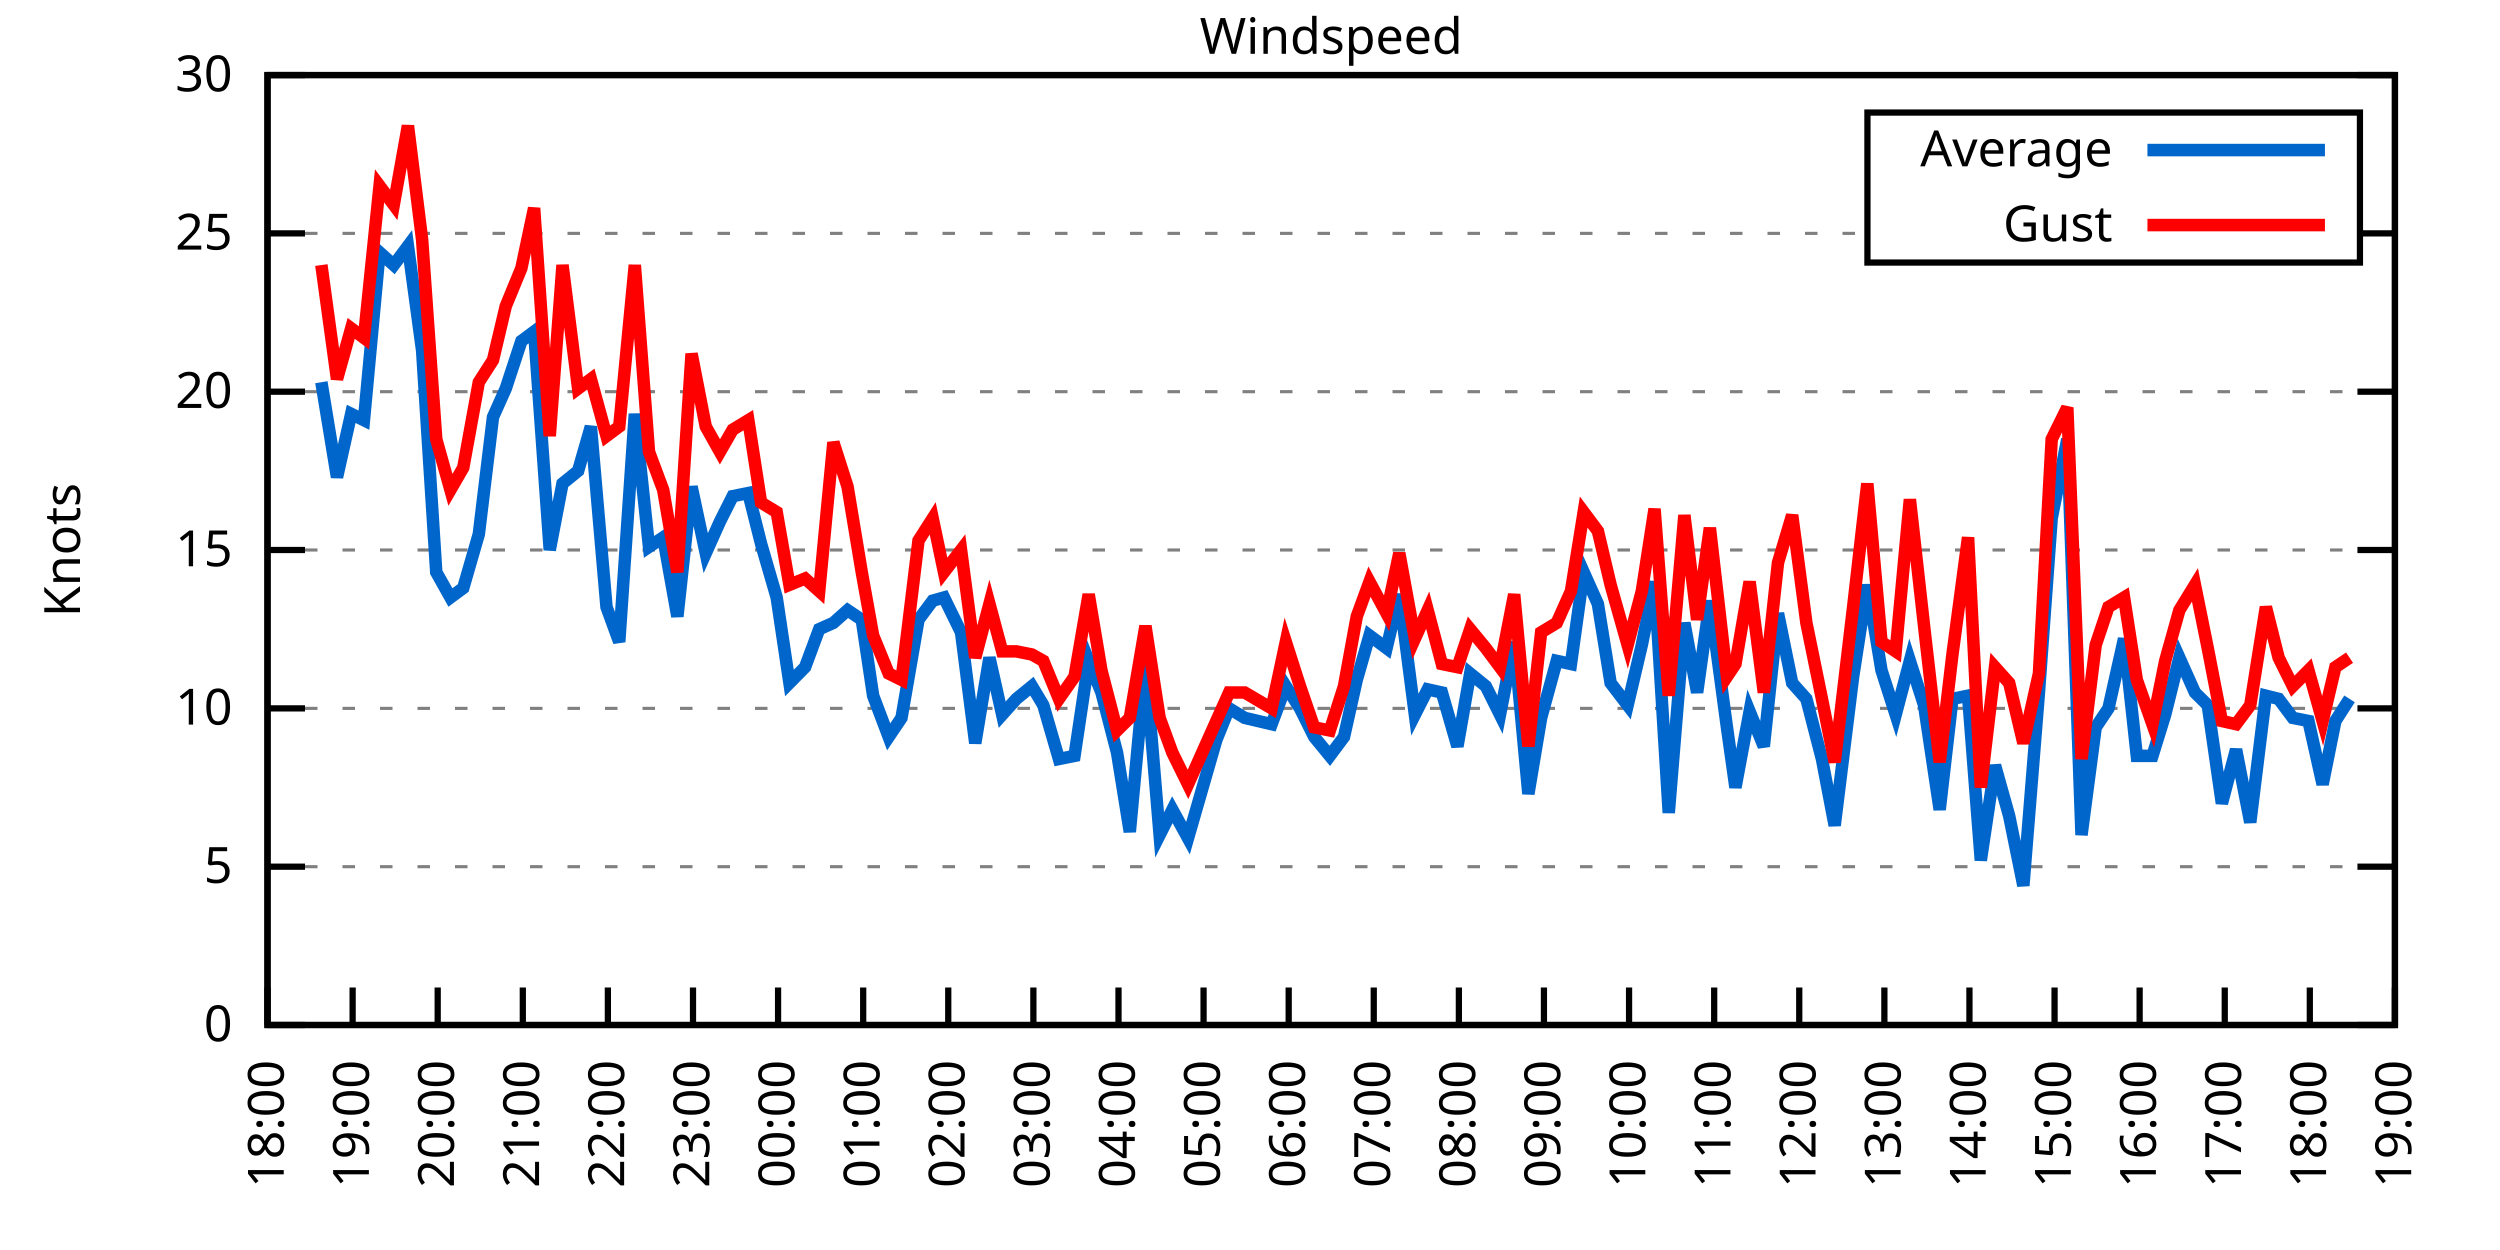
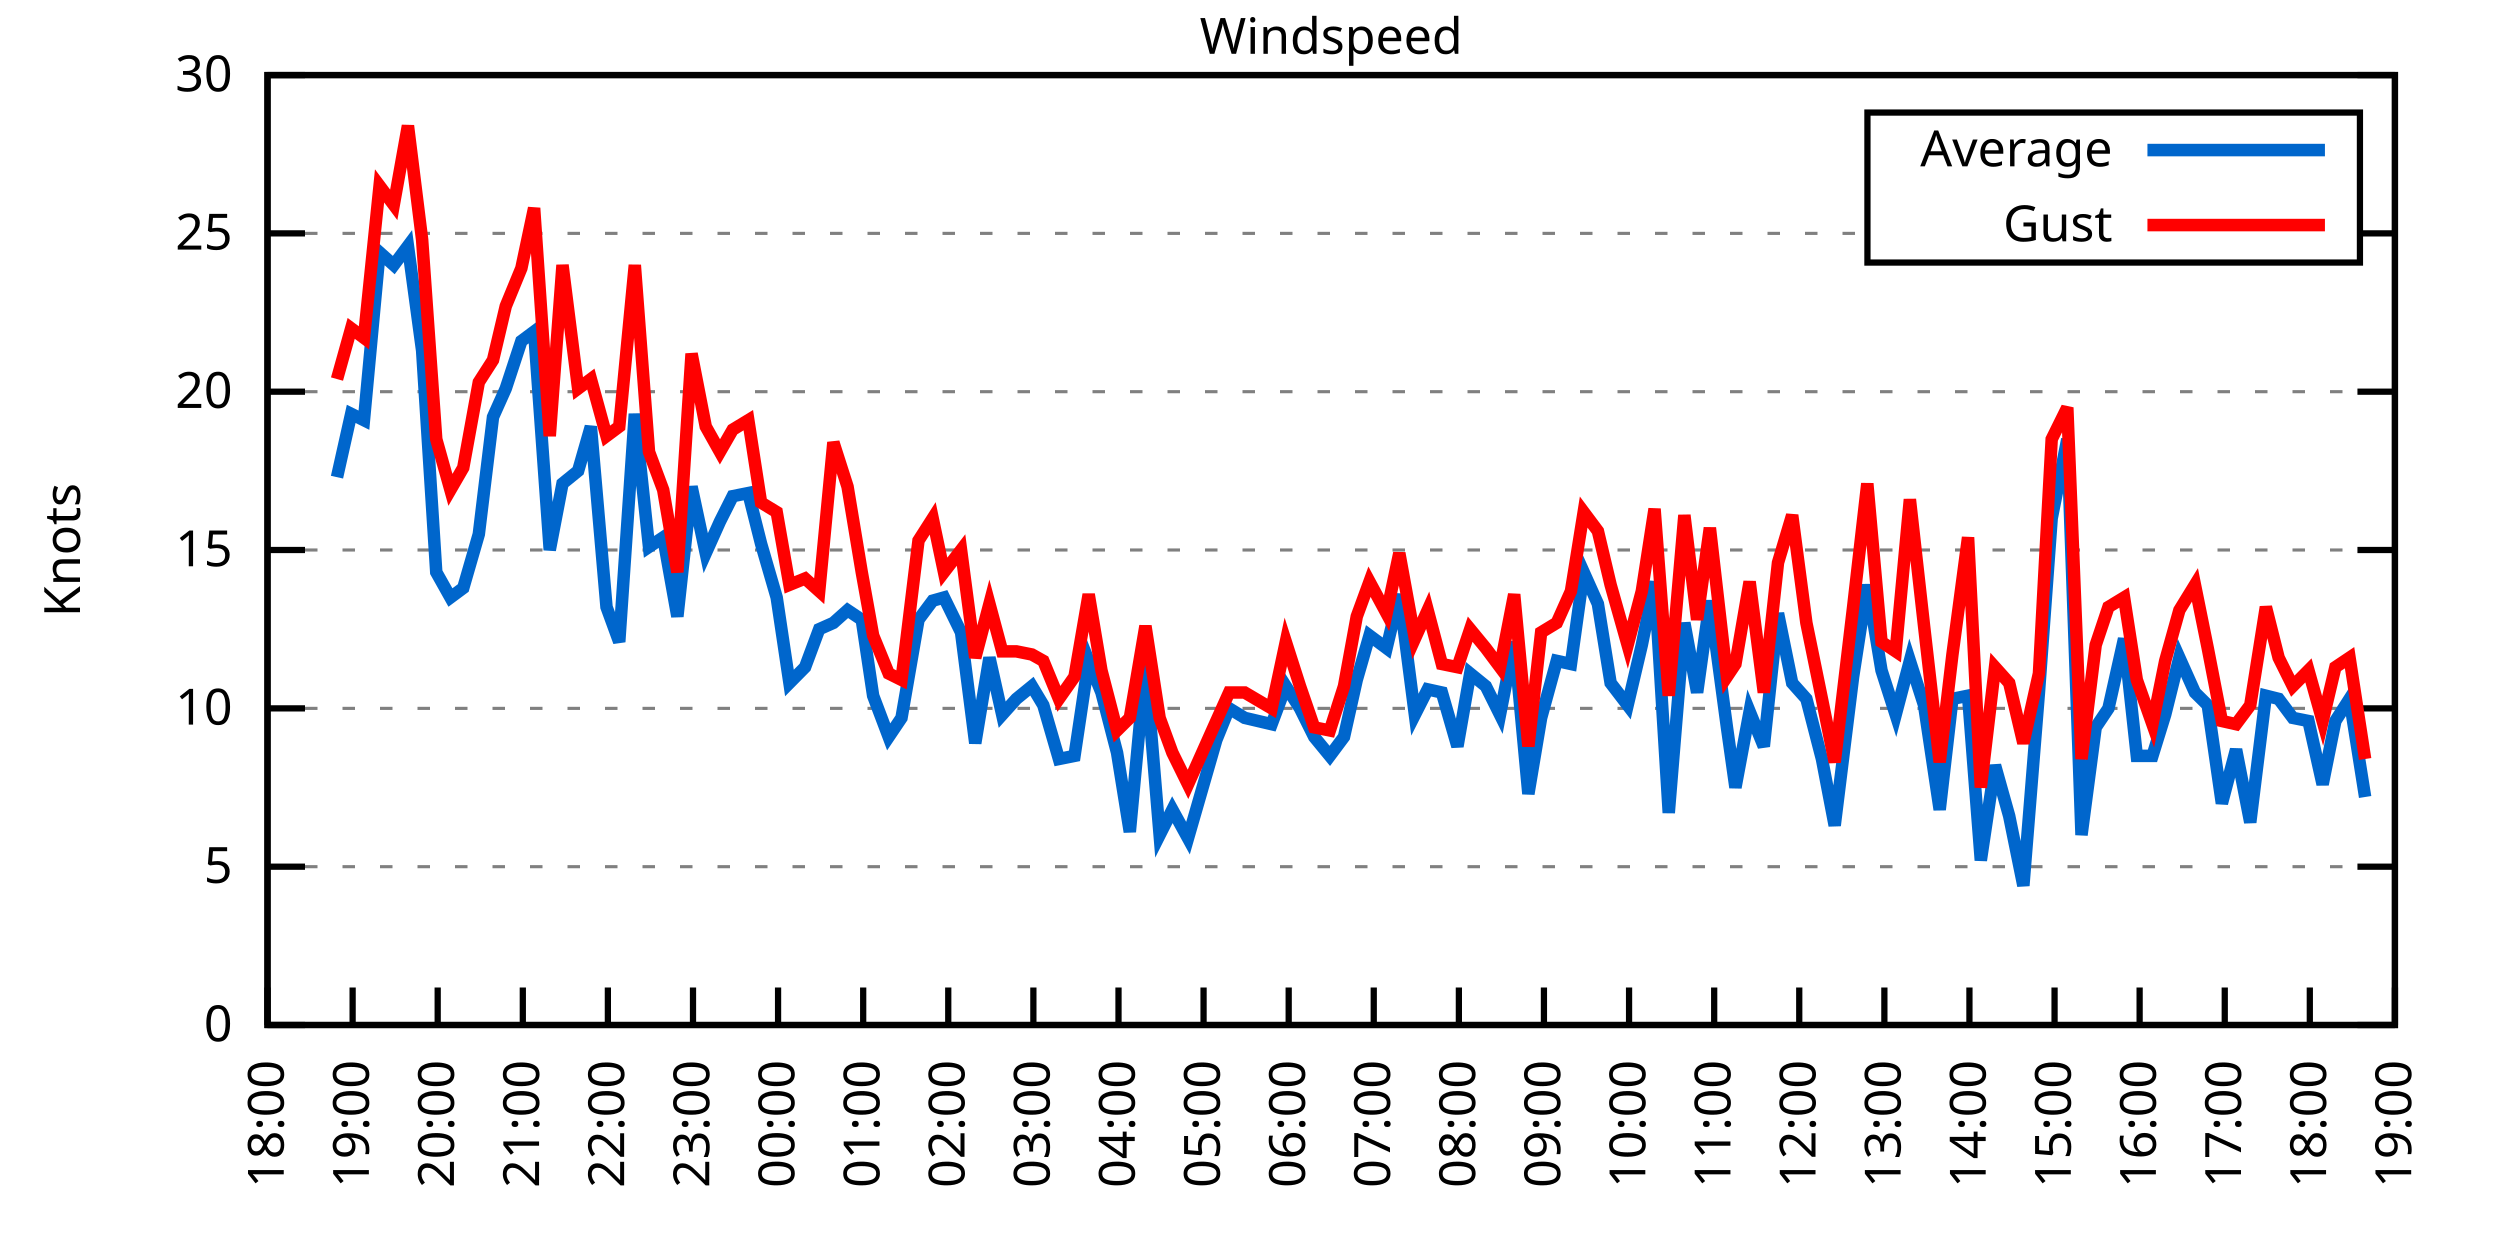
<svg xmlns="http://www.w3.org/2000/svg" xmlns:xlink="http://www.w3.org/1999/xlink" width="400" height="200" viewBox="0 0 400 200">
  <g id="gnuplot_canvas">
    <rect x="0" y="0" width="400" height="200" fill="none" />
    <defs>
      <circle id="gpDot" r="0.5" stroke-width="0.5" stroke="currentColor" />
      <path id="gpPt0" stroke-width="0.333" stroke="currentColor" d="M-1,0 h2 M0,-1 v2" />
      <path id="gpPt1" stroke-width="0.333" stroke="currentColor" d="M-1,-1 L1,1 M1,-1 L-1,1" />
      <path id="gpPt2" stroke-width="0.333" stroke="currentColor" d="M-1,0 L1,0 M0,-1 L0,1 M-1,-1 L1,1 M-1,1 L1,-1" />
      <rect id="gpPt3" stroke-width="0.333" stroke="currentColor" x="-1" y="-1" width="2" height="2" />
      <rect id="gpPt4" stroke-width="0.333" stroke="currentColor" fill="currentColor" x="-1" y="-1" width="2" height="2" />
      <circle id="gpPt5" stroke-width="0.333" stroke="currentColor" cx="0" cy="0" r="1" />
      <use xlink:href="#gpPt5" id="gpPt6" fill="currentColor" stroke="none" />
      <path id="gpPt7" stroke-width="0.333" stroke="currentColor" d="M0,-1.33 L-1.33,0.67 L1.33,0.67 z" />
      <use xlink:href="#gpPt7" id="gpPt8" fill="currentColor" stroke="none" />
      <use xlink:href="#gpPt7" id="gpPt9" stroke="currentColor" transform="rotate(180)" />
      <use xlink:href="#gpPt9" id="gpPt10" fill="currentColor" stroke="none" />
      <use xlink:href="#gpPt3" id="gpPt11" stroke="currentColor" transform="rotate(45)" />
      <use xlink:href="#gpPt11" id="gpPt12" fill="currentColor" stroke="none" />
      <path id="gpPt13" stroke-width="0.333" stroke="currentColor" d="M0,1.330 L1.265,0.411 L0.782,-1.067 L-0.782,-1.076 L-1.265,0.411 z" />
      <use xlink:href="#gpPt13" id="gpPt14" fill="currentColor" stroke="none" />
      <filter id="textbox" filterUnits="objectBoundingBox" x="0" y="0" height="1" width="1">
        <feFlood flood-color="white" flood-opacity="1" result="bgnd" />
        <feComposite in="SourceGraphic" in2="bgnd" operator="atop" />
      </filter>
      <filter id="greybox" filterUnits="objectBoundingBox" x="0" y="0" height="1" width="1">
        <feFlood flood-color="lightgrey" flood-opacity="1" result="grey" />
        <feComposite in="SourceGraphic" in2="grey" operator="atop" />
      </filter>
    </defs>
    <g fill="none" color="white" stroke="currentColor" stroke-width="1.00" stroke-linecap="butt" stroke-linejoin="miter">
</g>
    <g fill="none" color="black" stroke="currentColor" stroke-width="1.00" stroke-linecap="butt" stroke-linejoin="miter">
      <g stroke="none" shape-rendering="crispEdges">
        <polygon fill="rgb(255, 255, 255)" points="42.80,164.00 383.18,164.00 383.18,12.02 42.80,12.02 " />
      </g>
    </g>
    <g fill="none" color="black" stroke="currentColor" stroke-width="1.00" stroke-linecap="butt" stroke-linejoin="miter">
</g>
    <g fill="none" color="black" stroke="black" stroke-width="0.50" stroke-linecap="butt" stroke-linejoin="miter">
</g>
    <g fill="none" color="gray" stroke="currentColor" stroke-width="0.50" stroke-linecap="butt" stroke-linejoin="miter">
      <path stroke="gray" stroke-dasharray="2,4" class="gridline" d="M42.80,164.00 L383.19,164.00  " />
    </g>
    <g fill="none" color="gray" stroke="gray" stroke-width="1.00" stroke-linecap="butt" stroke-linejoin="miter">
</g>
    <g fill="none" color="black" stroke="currentColor" stroke-width="1.00" stroke-linecap="butt" stroke-linejoin="miter">
      <path stroke="black" d="M42.80,164.00 L48.80,164.00 M383.19,164.00 L377.19,164.00  " />
      <g transform="translate(37.20,166.60)" stroke="none" fill="black" font-family="Sans" font-size="8.00" text-anchor="end">
        <text>
          <tspan font-family="Sans"> 0</tspan>
        </text>
      </g>
    </g>
    <g fill="none" color="black" stroke="currentColor" stroke-width="1.00" stroke-linecap="butt" stroke-linejoin="miter">
</g>
    <g fill="none" color="black" stroke="black" stroke-width="0.50" stroke-linecap="butt" stroke-linejoin="miter">
</g>
    <g fill="none" color="gray" stroke="currentColor" stroke-width="0.50" stroke-linecap="butt" stroke-linejoin="miter">
      <path stroke="gray" stroke-dasharray="2,4" class="gridline" d="M42.80,138.67 L383.19,138.67  " />
    </g>
    <g fill="none" color="gray" stroke="gray" stroke-width="1.00" stroke-linecap="butt" stroke-linejoin="miter">
</g>
    <g fill="none" color="black" stroke="currentColor" stroke-width="1.00" stroke-linecap="butt" stroke-linejoin="miter">
      <path stroke="black" d="M42.80,138.67 L48.80,138.67 M383.19,138.67 L377.19,138.67  " />
      <g transform="translate(37.20,141.27)" stroke="none" fill="black" font-family="Sans" font-size="8.00" text-anchor="end">
        <text>
          <tspan font-family="Sans"> 5</tspan>
        </text>
      </g>
    </g>
    <g fill="none" color="black" stroke="currentColor" stroke-width="1.00" stroke-linecap="butt" stroke-linejoin="miter">
</g>
    <g fill="none" color="black" stroke="black" stroke-width="0.50" stroke-linecap="butt" stroke-linejoin="miter">
</g>
    <g fill="none" color="gray" stroke="currentColor" stroke-width="0.50" stroke-linecap="butt" stroke-linejoin="miter">
      <path stroke="gray" stroke-dasharray="2,4" class="gridline" d="M42.80,113.34 L383.19,113.34  " />
    </g>
    <g fill="none" color="gray" stroke="gray" stroke-width="1.00" stroke-linecap="butt" stroke-linejoin="miter">
</g>
    <g fill="none" color="black" stroke="currentColor" stroke-width="1.00" stroke-linecap="butt" stroke-linejoin="miter">
      <path stroke="black" d="M42.80,113.34 L48.80,113.34 M383.19,113.34 L377.19,113.34  " />
      <g transform="translate(37.20,115.94)" stroke="none" fill="black" font-family="Sans" font-size="8.00" text-anchor="end">
        <text>
          <tspan font-family="Sans"> 10</tspan>
        </text>
      </g>
    </g>
    <g fill="none" color="black" stroke="currentColor" stroke-width="1.00" stroke-linecap="butt" stroke-linejoin="miter">
</g>
    <g fill="none" color="black" stroke="black" stroke-width="0.50" stroke-linecap="butt" stroke-linejoin="miter">
</g>
    <g fill="none" color="gray" stroke="currentColor" stroke-width="0.50" stroke-linecap="butt" stroke-linejoin="miter">
      <path stroke="gray" stroke-dasharray="2,4" class="gridline" d="M42.80,88.00 L383.19,88.00  " />
    </g>
    <g fill="none" color="gray" stroke="gray" stroke-width="1.00" stroke-linecap="butt" stroke-linejoin="miter">
</g>
    <g fill="none" color="black" stroke="currentColor" stroke-width="1.00" stroke-linecap="butt" stroke-linejoin="miter">
      <path stroke="black" d="M42.80,88.00 L48.80,88.00 M383.19,88.00 L377.19,88.00  " />
      <g transform="translate(37.20,90.60)" stroke="none" fill="black" font-family="Sans" font-size="8.00" text-anchor="end">
        <text>
          <tspan font-family="Sans"> 15</tspan>
        </text>
      </g>
    </g>
    <g fill="none" color="black" stroke="currentColor" stroke-width="1.00" stroke-linecap="butt" stroke-linejoin="miter">
</g>
    <g fill="none" color="black" stroke="black" stroke-width="0.50" stroke-linecap="butt" stroke-linejoin="miter">
</g>
    <g fill="none" color="gray" stroke="currentColor" stroke-width="0.50" stroke-linecap="butt" stroke-linejoin="miter">
      <path stroke="gray" stroke-dasharray="2,4" class="gridline" d="M42.80,62.67 L383.19,62.67  " />
    </g>
    <g fill="none" color="gray" stroke="gray" stroke-width="1.00" stroke-linecap="butt" stroke-linejoin="miter">
</g>
    <g fill="none" color="black" stroke="currentColor" stroke-width="1.00" stroke-linecap="butt" stroke-linejoin="miter">
      <path stroke="black" d="M42.80,62.67 L48.80,62.67 M383.19,62.67 L377.19,62.67  " />
      <g transform="translate(37.20,65.27)" stroke="none" fill="black" font-family="Sans" font-size="8.00" text-anchor="end">
        <text>
          <tspan font-family="Sans"> 20</tspan>
        </text>
      </g>
    </g>
    <g fill="none" color="black" stroke="currentColor" stroke-width="1.00" stroke-linecap="butt" stroke-linejoin="miter">
</g>
    <g fill="none" color="black" stroke="black" stroke-width="0.50" stroke-linecap="butt" stroke-linejoin="miter">
</g>
    <g fill="none" color="gray" stroke="currentColor" stroke-width="0.50" stroke-linecap="butt" stroke-linejoin="miter">
      <path stroke="gray" stroke-dasharray="2,4" class="gridline" d="M42.80,37.34 L298.79,37.34 M377.59,37.34 L383.19,37.34  " />
    </g>
    <g fill="none" color="gray" stroke="gray" stroke-width="1.00" stroke-linecap="butt" stroke-linejoin="miter">
</g>
    <g fill="none" color="black" stroke="currentColor" stroke-width="1.00" stroke-linecap="butt" stroke-linejoin="miter">
      <path stroke="black" d="M42.80,37.34 L48.80,37.34 M383.19,37.34 L377.19,37.34  " />
      <g transform="translate(37.20,39.94)" stroke="none" fill="black" font-family="Sans" font-size="8.00" text-anchor="end">
        <text>
          <tspan font-family="Sans"> 25</tspan>
        </text>
      </g>
    </g>
    <g fill="none" color="black" stroke="currentColor" stroke-width="1.00" stroke-linecap="butt" stroke-linejoin="miter">
</g>
    <g fill="none" color="black" stroke="black" stroke-width="0.50" stroke-linecap="butt" stroke-linejoin="miter">
</g>
    <g fill="none" color="gray" stroke="currentColor" stroke-width="0.50" stroke-linecap="butt" stroke-linejoin="miter">
      <path stroke="gray" stroke-dasharray="2,4" class="gridline" d="M42.80,12.01 L383.19,12.01  " />
    </g>
    <g fill="none" color="gray" stroke="gray" stroke-width="1.00" stroke-linecap="butt" stroke-linejoin="miter">
</g>
    <g fill="none" color="black" stroke="currentColor" stroke-width="1.00" stroke-linecap="butt" stroke-linejoin="miter">
      <path stroke="black" d="M42.80,12.01 L48.80,12.01 M383.19,12.01 L377.19,12.01  " />
      <g transform="translate(37.20,14.61)" stroke="none" fill="black" font-family="Sans" font-size="8.00" text-anchor="end">
        <text>
          <tspan font-family="Sans"> 30</tspan>
        </text>
      </g>
    </g>
    <g fill="none" color="black" stroke="currentColor" stroke-width="1.00" stroke-linecap="butt" stroke-linejoin="miter">
      <path stroke="black" d="M42.80,164.00 L42.80,158.00  " />
      <g transform="translate(45.40,169.60) rotate(270.00)" stroke="none" fill="black" font-family="Sans" font-size="8.00" text-anchor="end">
        <text>
          <tspan font-family="Sans">18:00</tspan>
        </text>
      </g>
    </g>
    <g fill="none" color="black" stroke="currentColor" stroke-width="1.00" stroke-linecap="butt" stroke-linejoin="miter">
      <path stroke="black" d="M56.42,164.00 L56.42,158.00  " />
      <g transform="translate(59.02,169.60) rotate(270.00)" stroke="none" fill="black" font-family="Sans" font-size="8.00" text-anchor="end">
        <text>
          <tspan font-family="Sans">19:00</tspan>
        </text>
      </g>
    </g>
    <g fill="none" color="black" stroke="currentColor" stroke-width="1.00" stroke-linecap="butt" stroke-linejoin="miter">
      <path stroke="black" d="M70.03,164.00 L70.03,158.00  " />
      <g transform="translate(72.63,169.60) rotate(270.00)" stroke="none" fill="black" font-family="Sans" font-size="8.00" text-anchor="end">
        <text>
          <tspan font-family="Sans">20:00</tspan>
        </text>
      </g>
    </g>
    <g fill="none" color="black" stroke="currentColor" stroke-width="1.00" stroke-linecap="butt" stroke-linejoin="miter">
      <path stroke="black" d="M83.65,164.00 L83.65,158.00  " />
      <g transform="translate(86.25,169.60) rotate(270.00)" stroke="none" fill="black" font-family="Sans" font-size="8.00" text-anchor="end">
        <text>
          <tspan font-family="Sans">21:00</tspan>
        </text>
      </g>
    </g>
    <g fill="none" color="black" stroke="currentColor" stroke-width="1.00" stroke-linecap="butt" stroke-linejoin="miter">
      <path stroke="black" d="M97.26,164.00 L97.26,158.00  " />
      <g transform="translate(99.86,169.60) rotate(270.00)" stroke="none" fill="black" font-family="Sans" font-size="8.00" text-anchor="end">
        <text>
          <tspan font-family="Sans">22:00</tspan>
        </text>
      </g>
    </g>
    <g fill="none" color="black" stroke="currentColor" stroke-width="1.00" stroke-linecap="butt" stroke-linejoin="miter">
      <path stroke="black" d="M110.88,164.00 L110.88,158.00  " />
      <g transform="translate(113.48,169.60) rotate(270.00)" stroke="none" fill="black" font-family="Sans" font-size="8.00" text-anchor="end">
        <text>
          <tspan font-family="Sans">23:00</tspan>
        </text>
      </g>
    </g>
    <g fill="none" color="black" stroke="currentColor" stroke-width="1.00" stroke-linecap="butt" stroke-linejoin="miter">
      <path stroke="black" d="M124.49,164.00 L124.49,158.00  " />
      <g transform="translate(127.09,169.60) rotate(270.00)" stroke="none" fill="black" font-family="Sans" font-size="8.00" text-anchor="end">
        <text>
          <tspan font-family="Sans">00:00</tspan>
        </text>
      </g>
    </g>
    <g fill="none" color="black" stroke="currentColor" stroke-width="1.00" stroke-linecap="butt" stroke-linejoin="miter">
      <path stroke="black" d="M138.11,164.00 L138.11,158.00  " />
      <g transform="translate(140.71,169.60) rotate(270.00)" stroke="none" fill="black" font-family="Sans" font-size="8.00" text-anchor="end">
        <text>
          <tspan font-family="Sans">01:00</tspan>
        </text>
      </g>
    </g>
    <g fill="none" color="black" stroke="currentColor" stroke-width="1.00" stroke-linecap="butt" stroke-linejoin="miter">
      <path stroke="black" d="M151.72,164.00 L151.72,158.00  " />
      <g transform="translate(154.32,169.60) rotate(270.00)" stroke="none" fill="black" font-family="Sans" font-size="8.00" text-anchor="end">
        <text>
          <tspan font-family="Sans">02:00</tspan>
        </text>
      </g>
    </g>
    <g fill="none" color="black" stroke="currentColor" stroke-width="1.00" stroke-linecap="butt" stroke-linejoin="miter">
      <path stroke="black" d="M165.34,164.00 L165.34,158.00  " />
      <g transform="translate(167.94,169.60) rotate(270.00)" stroke="none" fill="black" font-family="Sans" font-size="8.00" text-anchor="end">
        <text>
          <tspan font-family="Sans">03:00</tspan>
        </text>
      </g>
    </g>
    <g fill="none" color="black" stroke="currentColor" stroke-width="1.00" stroke-linecap="butt" stroke-linejoin="miter">
      <path stroke="black" d="M178.96,164.00 L178.96,158.00  " />
      <g transform="translate(181.56,169.60) rotate(270.00)" stroke="none" fill="black" font-family="Sans" font-size="8.00" text-anchor="end">
        <text>
          <tspan font-family="Sans">04:00</tspan>
        </text>
      </g>
    </g>
    <g fill="none" color="black" stroke="currentColor" stroke-width="1.00" stroke-linecap="butt" stroke-linejoin="miter">
      <path stroke="black" d="M192.57,164.00 L192.57,158.00  " />
      <g transform="translate(195.17,169.60) rotate(270.00)" stroke="none" fill="black" font-family="Sans" font-size="8.00" text-anchor="end">
        <text>
          <tspan font-family="Sans">05:00</tspan>
        </text>
      </g>
    </g>
    <g fill="none" color="black" stroke="currentColor" stroke-width="1.00" stroke-linecap="butt" stroke-linejoin="miter">
      <path stroke="black" d="M206.19,164.00 L206.19,158.00  " />
      <g transform="translate(208.79,169.60) rotate(270.00)" stroke="none" fill="black" font-family="Sans" font-size="8.00" text-anchor="end">
        <text>
          <tspan font-family="Sans">06:00</tspan>
        </text>
      </g>
    </g>
    <g fill="none" color="black" stroke="currentColor" stroke-width="1.00" stroke-linecap="butt" stroke-linejoin="miter">
      <path stroke="black" d="M219.80,164.00 L219.80,158.00  " />
      <g transform="translate(222.40,169.60) rotate(270.00)" stroke="none" fill="black" font-family="Sans" font-size="8.00" text-anchor="end">
        <text>
          <tspan font-family="Sans">07:00</tspan>
        </text>
      </g>
    </g>
    <g fill="none" color="black" stroke="currentColor" stroke-width="1.00" stroke-linecap="butt" stroke-linejoin="miter">
      <path stroke="black" d="M233.42,164.00 L233.42,158.00  " />
      <g transform="translate(236.02,169.60) rotate(270.00)" stroke="none" fill="black" font-family="Sans" font-size="8.00" text-anchor="end">
        <text>
          <tspan font-family="Sans">08:00</tspan>
        </text>
      </g>
    </g>
    <g fill="none" color="black" stroke="currentColor" stroke-width="1.00" stroke-linecap="butt" stroke-linejoin="miter">
      <path stroke="black" d="M247.03,164.00 L247.03,158.00  " />
      <g transform="translate(249.63,169.60) rotate(270.00)" stroke="none" fill="black" font-family="Sans" font-size="8.00" text-anchor="end">
        <text>
          <tspan font-family="Sans">09:00</tspan>
        </text>
      </g>
    </g>
    <g fill="none" color="black" stroke="currentColor" stroke-width="1.00" stroke-linecap="butt" stroke-linejoin="miter">
      <path stroke="black" d="M260.65,164.00 L260.65,158.00  " />
      <g transform="translate(263.25,169.60) rotate(270.00)" stroke="none" fill="black" font-family="Sans" font-size="8.00" text-anchor="end">
        <text>
          <tspan font-family="Sans">10:00</tspan>
        </text>
      </g>
    </g>
    <g fill="none" color="black" stroke="currentColor" stroke-width="1.00" stroke-linecap="butt" stroke-linejoin="miter">
      <path stroke="black" d="M274.27,164.00 L274.27,158.00  " />
      <g transform="translate(276.87,169.60) rotate(270.00)" stroke="none" fill="black" font-family="Sans" font-size="8.00" text-anchor="end">
        <text>
          <tspan font-family="Sans">11:00</tspan>
        </text>
      </g>
    </g>
    <g fill="none" color="black" stroke="currentColor" stroke-width="1.00" stroke-linecap="butt" stroke-linejoin="miter">
      <path stroke="black" d="M287.88,164.00 L287.88,158.00  " />
      <g transform="translate(290.48,169.60) rotate(270.00)" stroke="none" fill="black" font-family="Sans" font-size="8.00" text-anchor="end">
        <text>
          <tspan font-family="Sans">12:00</tspan>
        </text>
      </g>
    </g>
    <g fill="none" color="black" stroke="currentColor" stroke-width="1.00" stroke-linecap="butt" stroke-linejoin="miter">
      <path stroke="black" d="M301.50,164.00 L301.50,158.00  " />
      <g transform="translate(304.10,169.60) rotate(270.00)" stroke="none" fill="black" font-family="Sans" font-size="8.00" text-anchor="end">
        <text>
          <tspan font-family="Sans">13:00</tspan>
        </text>
      </g>
    </g>
    <g fill="none" color="black" stroke="currentColor" stroke-width="1.00" stroke-linecap="butt" stroke-linejoin="miter">
      <path stroke="black" d="M315.11,164.00 L315.11,158.00  " />
      <g transform="translate(317.71,169.60) rotate(270.00)" stroke="none" fill="black" font-family="Sans" font-size="8.00" text-anchor="end">
        <text>
          <tspan font-family="Sans">14:00</tspan>
        </text>
      </g>
    </g>
    <g fill="none" color="black" stroke="currentColor" stroke-width="1.00" stroke-linecap="butt" stroke-linejoin="miter">
      <path stroke="black" d="M328.73,164.00 L328.73,158.00  " />
      <g transform="translate(331.33,169.60) rotate(270.00)" stroke="none" fill="black" font-family="Sans" font-size="8.00" text-anchor="end">
        <text>
          <tspan font-family="Sans">15:00</tspan>
        </text>
      </g>
    </g>
    <g fill="none" color="black" stroke="currentColor" stroke-width="1.00" stroke-linecap="butt" stroke-linejoin="miter">
      <path stroke="black" d="M342.34,164.00 L342.34,158.00  " />
      <g transform="translate(344.94,169.60) rotate(270.00)" stroke="none" fill="black" font-family="Sans" font-size="8.00" text-anchor="end">
        <text>
          <tspan font-family="Sans">16:00</tspan>
        </text>
      </g>
    </g>
    <g fill="none" color="black" stroke="currentColor" stroke-width="1.00" stroke-linecap="butt" stroke-linejoin="miter">
      <path stroke="black" d="M355.96,164.00 L355.96,158.00  " />
      <g transform="translate(358.56,169.60) rotate(270.00)" stroke="none" fill="black" font-family="Sans" font-size="8.00" text-anchor="end">
        <text>
          <tspan font-family="Sans">17:00</tspan>
        </text>
      </g>
    </g>
    <g fill="none" color="black" stroke="currentColor" stroke-width="1.00" stroke-linecap="butt" stroke-linejoin="miter">
      <path stroke="black" d="M369.57,164.00 L369.57,158.00  " />
      <g transform="translate(372.17,169.60) rotate(270.00)" stroke="none" fill="black" font-family="Sans" font-size="8.00" text-anchor="end">
        <text>
          <tspan font-family="Sans">18:00</tspan>
        </text>
      </g>
    </g>
    <g fill="none" color="black" stroke="currentColor" stroke-width="1.00" stroke-linecap="butt" stroke-linejoin="miter">
      <path stroke="black" d="M383.19,164.00 L383.19,158.00  " />
      <g transform="translate(385.79,169.60) rotate(270.00)" stroke="none" fill="black" font-family="Sans" font-size="8.00" text-anchor="end">
        <text>
          <tspan font-family="Sans">19:00</tspan>
        </text>
      </g>
    </g>
    <g fill="none" color="black" stroke="currentColor" stroke-width="1.00" stroke-linecap="butt" stroke-linejoin="miter">
</g>
    <g fill="none" color="black" stroke="currentColor" stroke-width="1.00" stroke-linecap="butt" stroke-linejoin="miter">
      <path stroke="black" d="M42.80,12.01 L42.80,164.00 L383.19,164.00 L383.19,12.01 L42.80,12.01 Z  " />
    </g>
    <g fill="none" color="black" stroke="currentColor" stroke-width="1.00" stroke-linecap="butt" stroke-linejoin="miter">
</g>
    <g fill="none" color="black" stroke="currentColor" stroke-width="1.00" stroke-linecap="butt" stroke-linejoin="miter">
      <path stroke="black" d="M298.79,42.01 L298.79,18.01 L377.59,18.01 L377.59,42.01 L298.79,42.01 Z  " />
    </g>
    <g id="Windspeed_plot_1">
      <g fill="none" color="white" stroke="black" stroke-width="2.00" stroke-linecap="butt" stroke-linejoin="miter">
</g>
      <g fill="none" color="black" stroke="currentColor" stroke-width="2.00" stroke-linecap="butt" stroke-linejoin="miter">
        <g transform="translate(337.99,26.61)" stroke="none" fill="black" font-family="Sans" font-size="8.00" text-anchor="end">
          <text>
            <tspan font-family="Sans">Average</tspan>
          </text>
        </g>
      </g>
      <g fill="none" color="black" stroke="currentColor" stroke-width="2.00" stroke-linecap="butt" stroke-linejoin="miter">
-         <path stroke="rgb(  0, 102, 204)" d="M343.59,24.01 L371.99,24.01 M51.42,61.15 L53.92,76.35 L56.19,66.22 L58.23,67.23 L60.73,40.38 L63.00,42.41   L65.27,39.37 L67.54,56.09 L69.80,91.55 L72.07,95.60 L74.12,94.08 L76.61,85.47 L78.88,66.73 L80.92,62.17   L83.42,54.57 L85.46,53.05 L87.96,88.00 L90.00,77.37 L92.50,75.34 L94.54,68.25 L97.04,97.12 L99.08,102.70   L101.57,66.22 L103.84,87.50 L106.11,85.98 L108.38,98.64 L110.65,77.87 L112.92,88.51 L115.19,83.45 L117.23,79.39   L119.73,78.89 L121.77,86.99 L124.27,95.60 L126.31,109.28 L128.81,106.75 L131.07,100.67 L133.34,99.66 L135.61,97.63   L137.88,99.15 L139.70,111.31 L142.19,117.90 L144.24,114.86 L146.96,99.15 L149.23,96.11 L151.04,95.60 L153.77,101.18   L156.04,118.91 L158.31,105.23 L160.35,114.35 L162.62,111.82 L165.11,109.79 L166.93,112.83 L169.43,121.44 L171.92,120.94   L174.19,105.74 L176.23,110.80 L178.73,120.43 L180.77,133.10 L183.27,106.24 L185.54,133.60 L187.58,129.55 L190.08,134.11   L194.61,118.40 L196.66,113.34 L199.15,114.86 L203.46,115.87 L205.73,109.79 L208.00,113.34 L210.27,117.90 L212.77,120.94   L215.04,117.90 L217.08,108.78 L219.12,101.68 L221.85,103.71 L223.89,95.10 L226.38,114.35 L228.43,110.30 L230.70,110.80   L233.19,119.42 L235.23,107.76 L237.73,109.79 L240.00,114.35 L242.27,102.70 L244.54,127.02 L246.58,114.86 L249.08,105.74   L251.35,106.24 L253.39,91.55 L255.66,96.62 L257.70,109.28 L260.42,112.83 L262.69,103.20 L264.73,93.07 L267.00,130.06   L269.50,99.66 L271.54,110.80 L273.58,96.11 L276.31,116.38 L277.67,126.00 L279.94,113.84 L282.21,119.42 L284.48,98.14   L286.75,109.28 L289.02,111.82 L291.51,121.44 L293.55,132.08 L296.50,108.27 L298.77,93.58 L301.04,107.26 L303.31,114.35   L305.58,105.74 L307.85,112.83 L310.35,129.55 L312.39,111.82 L314.89,111.31 L316.93,137.66 L319.20,122.46 L321.47,130.56   L323.74,141.71 L326.23,110.80 L328.27,82.94 L330.77,70.27 L333.04,133.60 L335.31,116.38 L337.35,113.34 L339.85,102.19   L341.89,120.94 L344.39,120.94 L346.43,114.35 L348.70,105.23 L351.19,110.80 L353.24,112.83 L355.50,128.54 L357.77,119.92   L360.04,131.58 L362.54,111.31 L364.58,111.82 L366.85,114.86 L369.35,115.36 L371.62,125.50 L373.66,115.36 L375.93,111.82    " />
+         <path stroke="rgb(  0, 102, 204)" d="M343.59,24.01 L371.99,24.01 M53.92,76.35 L56.19,66.22 L58.23,67.23 L60.73,40.38 L63.00,42.41 L65.27,39.37   L67.54,56.09 L69.80,91.55 L72.07,95.60 L74.12,94.08 L76.61,85.47 L78.88,66.73 L80.92,62.17 L83.42,54.57   L85.46,53.05 L87.96,88.00 L90.00,77.37 L92.50,75.34 L94.54,68.25 L97.04,97.12 L99.08,102.70 L101.57,66.22   L103.84,87.50 L106.11,85.98 L108.38,98.64 L110.65,77.87 L112.92,88.51 L115.19,83.45 L117.23,79.39 L119.73,78.89   L121.77,86.99 L124.27,95.60 L126.31,109.28 L128.81,106.75 L131.07,100.67 L133.34,99.66 L135.61,97.63 L137.88,99.15   L139.70,111.31 L142.19,117.90 L144.24,114.86 L146.96,99.15 L149.23,96.11 L151.04,95.60 L153.77,101.18 L156.04,118.91   L158.31,105.23 L160.35,114.35 L162.62,111.82 L165.11,109.79 L166.93,112.83 L169.43,121.44 L171.92,120.94 L174.19,105.74   L176.23,110.80 L178.73,120.43 L180.77,133.10 L183.27,106.24 L185.54,133.60 L187.58,129.55 L190.08,134.11 L194.61,118.40   L196.66,113.34 L199.15,114.86 L203.46,115.87 L205.73,109.79 L208.00,113.34 L210.27,117.90 L212.77,120.94 L215.04,117.90   L217.08,108.78 L219.12,101.68 L221.85,103.71 L223.89,95.10 L226.38,114.35 L228.43,110.30 L230.70,110.80 L233.19,119.42   L235.23,107.76 L237.73,109.79 L240.00,114.35 L242.27,102.70 L244.54,127.02 L246.58,114.86 L249.08,105.74 L251.35,106.24   L253.39,91.55 L255.66,96.62 L257.70,109.28 L260.42,112.83 L262.69,103.20 L264.73,93.07 L267.00,130.06 L269.50,99.66   L271.54,110.80 L273.58,96.11 L276.31,116.38 L277.67,126.00 L279.94,113.84 L282.21,119.42 L284.48,98.14 L286.75,109.28   L289.02,111.82 L291.51,121.44 L293.55,132.08 L296.50,108.27 L298.77,93.58 L301.04,107.26 L303.31,114.35 L305.58,105.74   L307.85,112.83 L310.35,129.55 L312.39,111.82 L314.89,111.31 L316.93,137.66 L319.20,122.46 L321.47,130.56 L323.74,141.71   L326.23,110.80 L328.27,82.94 L330.77,70.27 L333.04,133.60 L335.31,116.38 L337.35,113.34 L339.85,102.19 L341.89,120.94   L344.39,120.94 L346.43,114.35 L348.70,105.23 L351.19,110.80 L353.24,112.83 L355.50,128.54 L357.77,119.92 L360.04,131.58   L362.54,111.31 L364.58,111.82 L366.85,114.86 L369.35,115.36 L371.62,125.50 L373.66,115.36 L375.93,111.82 L378.42,127.52    " />
      </g>
    </g>
    <g id="Windspeed_plot_2">
      <g fill="none" color="black" stroke="currentColor" stroke-width="2.00" stroke-linecap="butt" stroke-linejoin="miter">
        <g transform="translate(337.99,38.61)" stroke="none" fill="black" font-family="Sans" font-size="8.00" text-anchor="end">
          <text>
            <tspan font-family="Sans">Gust</tspan>
          </text>
        </g>
      </g>
      <g fill="none" color="black" stroke="currentColor" stroke-width="2.00" stroke-linecap="butt" stroke-linejoin="miter">
-         <path stroke="rgb(255,   0,   0)" d="M343.59,36.01 L371.99,36.01 M51.42,42.41 L53.92,60.65 L56.19,52.54 L58.23,54.06 L60.73,29.74 L63.00,32.78   L65.27,20.12 L67.54,38.35 L69.80,70.27 L72.07,78.38 L74.12,74.83 L76.61,61.15 L78.88,57.61 L80.92,48.99   L83.42,42.91 L85.46,33.29 L87.96,69.77 L90.00,42.41 L92.50,62.17 L94.54,60.65 L97.04,69.77 L99.08,68.25   L101.57,42.41 L103.84,72.30 L106.11,78.38 L108.38,91.55 L110.65,56.59 L112.92,68.25 L115.19,72.30 L117.23,68.75   L119.73,67.23 L121.77,80.41 L124.27,81.93 L126.31,93.58 L128.81,92.56 L131.07,94.59 L133.34,70.78 L135.61,77.87   L137.88,91.55 L139.70,101.68 L142.19,107.76 L144.24,108.78 L146.96,86.49 L149.23,82.94 L151.04,91.55 L153.77,88.00   L156.04,105.23 L158.31,96.62 L160.35,104.22 L162.62,104.22 L165.11,104.72 L166.93,105.74 L169.43,111.82 L171.92,108.27   L174.19,95.10 L176.23,107.26 L178.73,116.88 L180.77,114.86 L183.27,100.16 L185.54,114.86 L187.58,120.43 L190.08,125.50   L194.61,115.36 L196.66,110.80 L199.15,110.80 L203.46,113.34 L205.73,102.70 L208.00,109.79 L210.27,116.38 L212.77,116.88   L215.04,109.79 L217.08,98.64 L219.12,93.07 L221.85,98.14 L223.89,88.51 L226.38,102.19 L228.43,97.63 L230.70,106.24   L233.19,106.75 L235.23,100.67 L237.73,103.71 L240.00,106.75 L242.27,95.10 L244.54,119.42 L246.58,101.18 L249.08,99.66   L251.35,94.59 L253.39,81.93 L255.66,84.97 L257.70,93.58 L260.42,103.20 L262.69,94.59 L264.73,81.42 L267.00,111.31   L269.50,82.43 L271.54,99.15 L273.58,84.46 L276.31,108.27 L277.67,106.24 L279.94,93.07 L282.21,110.80 L284.48,90.03   L286.75,82.43 L289.02,99.66 L291.51,111.82 L293.55,121.95 L296.50,97.12 L298.77,77.37 L301.04,102.70 L303.31,104.22   L305.58,79.90 L307.85,100.16 L310.35,121.95 L312.39,104.72 L314.89,85.98 L316.93,126.00 L319.20,106.75 L321.47,109.28   L323.74,118.91 L326.23,107.76 L328.27,70.27 L330.77,65.21 L333.04,121.44 L335.31,103.20 L337.35,97.12 L339.85,95.60   L341.89,108.78 L344.39,115.87 L346.43,105.74 L348.70,97.63 L351.19,93.58 L353.24,103.71 L355.50,115.36 L357.77,115.87   L360.04,112.83 L362.54,97.12 L364.58,105.23 L366.85,109.79 L369.35,107.26 L371.62,115.36 L373.66,106.75 L375.93,105.23    " />
+         <path stroke="rgb(255,   0,   0)" d="M343.59,36.01 L371.99,36.01 M53.92,60.65 L56.19,52.54 L58.23,54.06 L60.73,29.74 L63.00,32.78 L65.27,20.12   L67.54,38.35 L69.80,70.27 L72.07,78.38 L74.12,74.83 L76.61,61.15 L78.88,57.61 L80.92,48.99 L83.42,42.91   L85.46,33.29 L87.96,69.77 L90.00,42.41 L92.50,62.17 L94.54,60.65 L97.04,69.77 L99.08,68.25 L101.57,42.41   L103.84,72.30 L106.11,78.38 L108.38,91.55 L110.65,56.59 L112.92,68.25 L115.19,72.30 L117.23,68.75 L119.73,67.23   L121.77,80.41 L124.27,81.93 L126.31,93.58 L128.81,92.56 L131.07,94.59 L133.34,70.78 L135.61,77.87 L137.88,91.55   L139.70,101.68 L142.19,107.76 L144.24,108.78 L146.96,86.49 L149.23,82.94 L151.04,91.55 L153.77,88.00 L156.04,105.23   L158.31,96.62 L160.35,104.22 L162.62,104.22 L165.11,104.72 L166.93,105.74 L169.43,111.82 L171.92,108.27 L174.19,95.10   L176.23,107.26 L178.73,116.88 L180.77,114.86 L183.27,100.16 L185.54,114.86 L187.58,120.43 L190.08,125.50 L194.61,115.36   L196.66,110.80 L199.15,110.80 L203.46,113.34 L205.73,102.70 L208.00,109.79 L210.27,116.38 L212.77,116.88 L215.04,109.79   L217.08,98.64 L219.12,93.07 L221.85,98.14 L223.89,88.51 L226.38,102.19 L228.43,97.63 L230.70,106.24 L233.19,106.75   L235.23,100.67 L237.73,103.71 L240.00,106.75 L242.27,95.10 L244.54,119.42 L246.58,101.18 L249.08,99.66 L251.35,94.59   L253.39,81.93 L255.66,84.97 L257.70,93.58 L260.42,103.20 L262.69,94.59 L264.73,81.42 L267.00,111.31 L269.50,82.43   L271.54,99.15 L273.58,84.46 L276.31,108.27 L277.67,106.24 L279.94,93.07 L282.21,110.80 L284.48,90.03 L286.75,82.43   L289.02,99.66 L291.51,111.82 L293.55,121.95 L296.50,97.12 L298.77,77.37 L301.04,102.70 L303.31,104.22 L305.58,79.90   L307.85,100.16 L310.35,121.95 L312.39,104.72 L314.89,85.98 L316.93,126.00 L319.20,106.75 L321.47,109.28 L323.74,118.91   L326.23,107.76 L328.27,70.27 L330.77,65.21 L333.04,121.44 L335.31,103.20 L337.35,97.12 L339.85,95.60 L341.89,108.78   L344.39,115.87 L346.43,105.74 L348.70,97.63 L351.19,93.58 L353.24,103.71 L355.50,115.36 L357.77,115.87 L360.04,112.83   L362.54,97.12 L364.58,105.23 L366.85,109.79 L369.35,107.26 L371.62,115.36 L373.66,106.75 L375.93,105.23 L378.42,121.44    " />
      </g>
    </g>
    <g fill="none" color="black" stroke="currentColor" stroke-width="2.00" stroke-linecap="butt" stroke-linejoin="miter">
</g>
    <g fill="none" color="black" stroke="black" stroke-width="1.00" stroke-linecap="butt" stroke-linejoin="miter">
</g>
    <g fill="none" color="black" stroke="currentColor" stroke-width="1.00" stroke-linecap="butt" stroke-linejoin="miter">
      <path stroke="black" d="M42.80,12.01 L42.80,164.00 L383.19,164.00 L383.19,12.01 L42.80,12.01 Z  " />
      <g transform="translate(12.80,88.01) rotate(270.00)" stroke="none" fill="black" font-family="Sans" font-size="8.00" text-anchor="middle">
        <text>
          <tspan font-family="Sans">Knots</tspan>
        </text>
      </g>
    </g>
    <g fill="none" color="black" stroke="currentColor" stroke-width="1.00" stroke-linecap="butt" stroke-linejoin="miter">
</g>
    <g fill="none" color="black" stroke="currentColor" stroke-width="1.00" stroke-linecap="butt" stroke-linejoin="miter">
      <g transform="translate(212.99,8.61)" stroke="none" fill="black" font-family="Sans" font-size="8.00" text-anchor="middle">
        <text>
          <tspan font-family="Sans">Windspeed</tspan>
        </text>
      </g>
    </g>
    <g fill="none" color="black" stroke="currentColor" stroke-width="1.00" stroke-linecap="butt" stroke-linejoin="miter">
</g>
  </g>
</svg>
